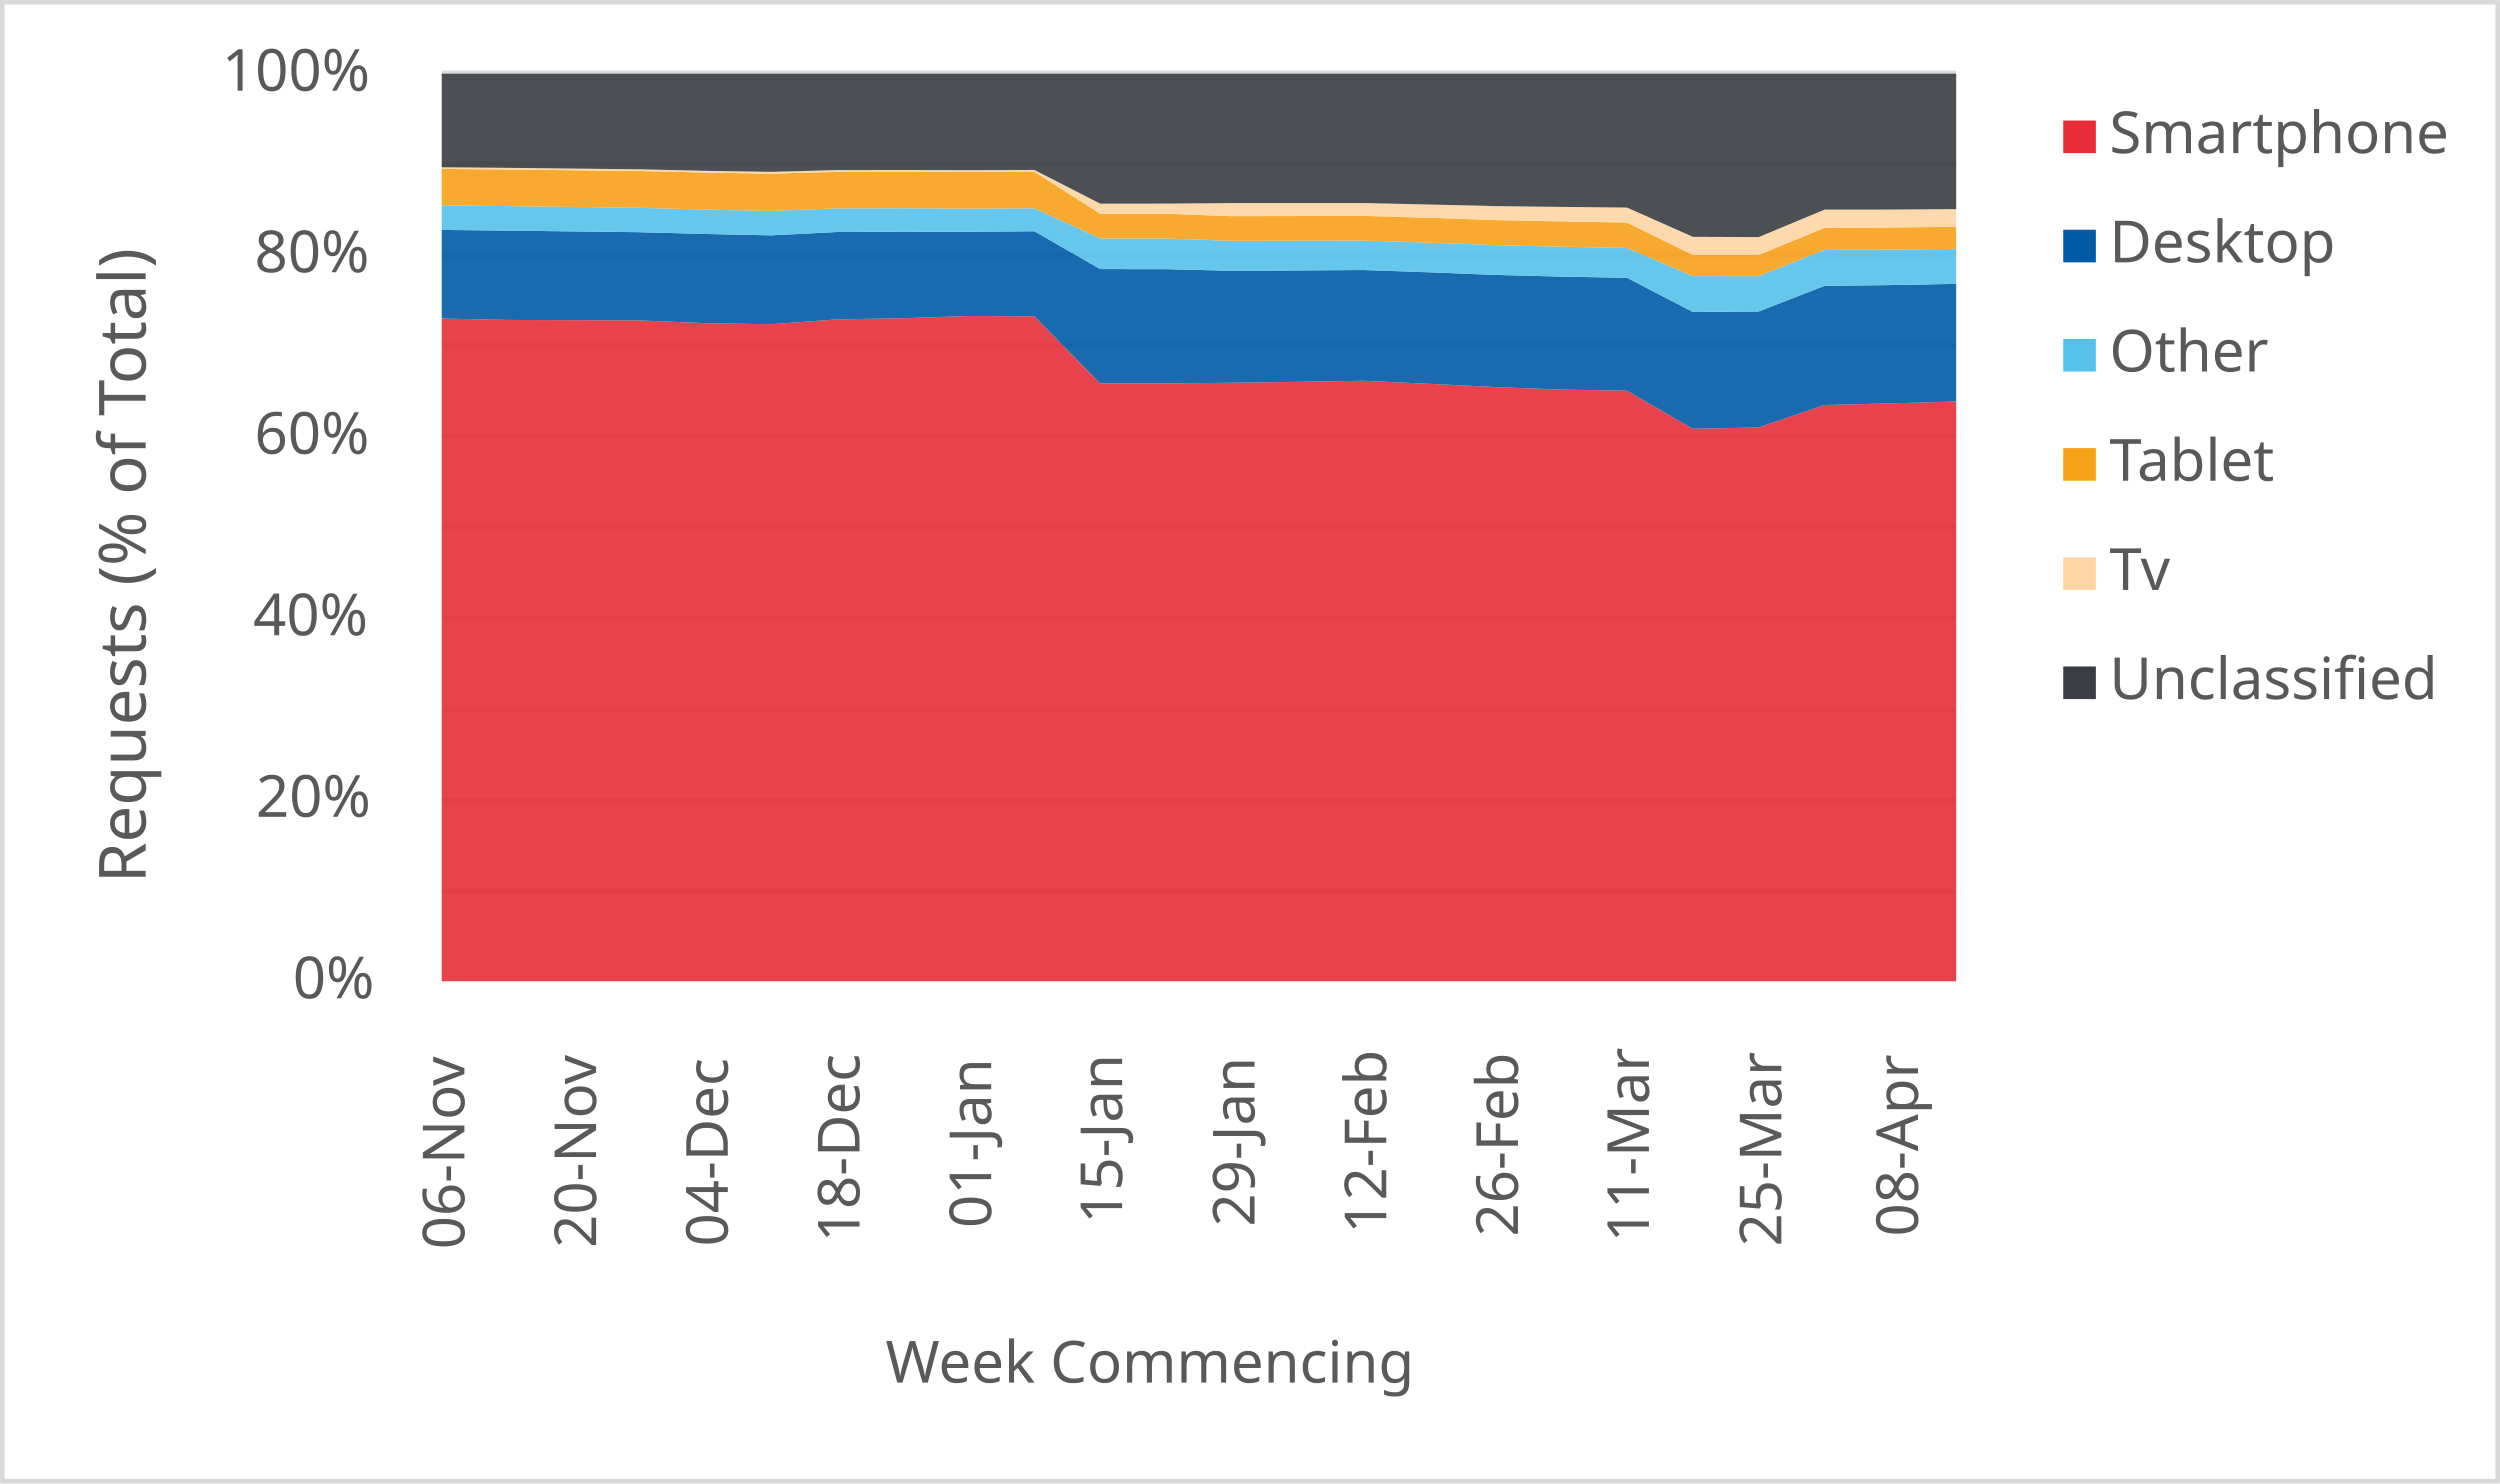
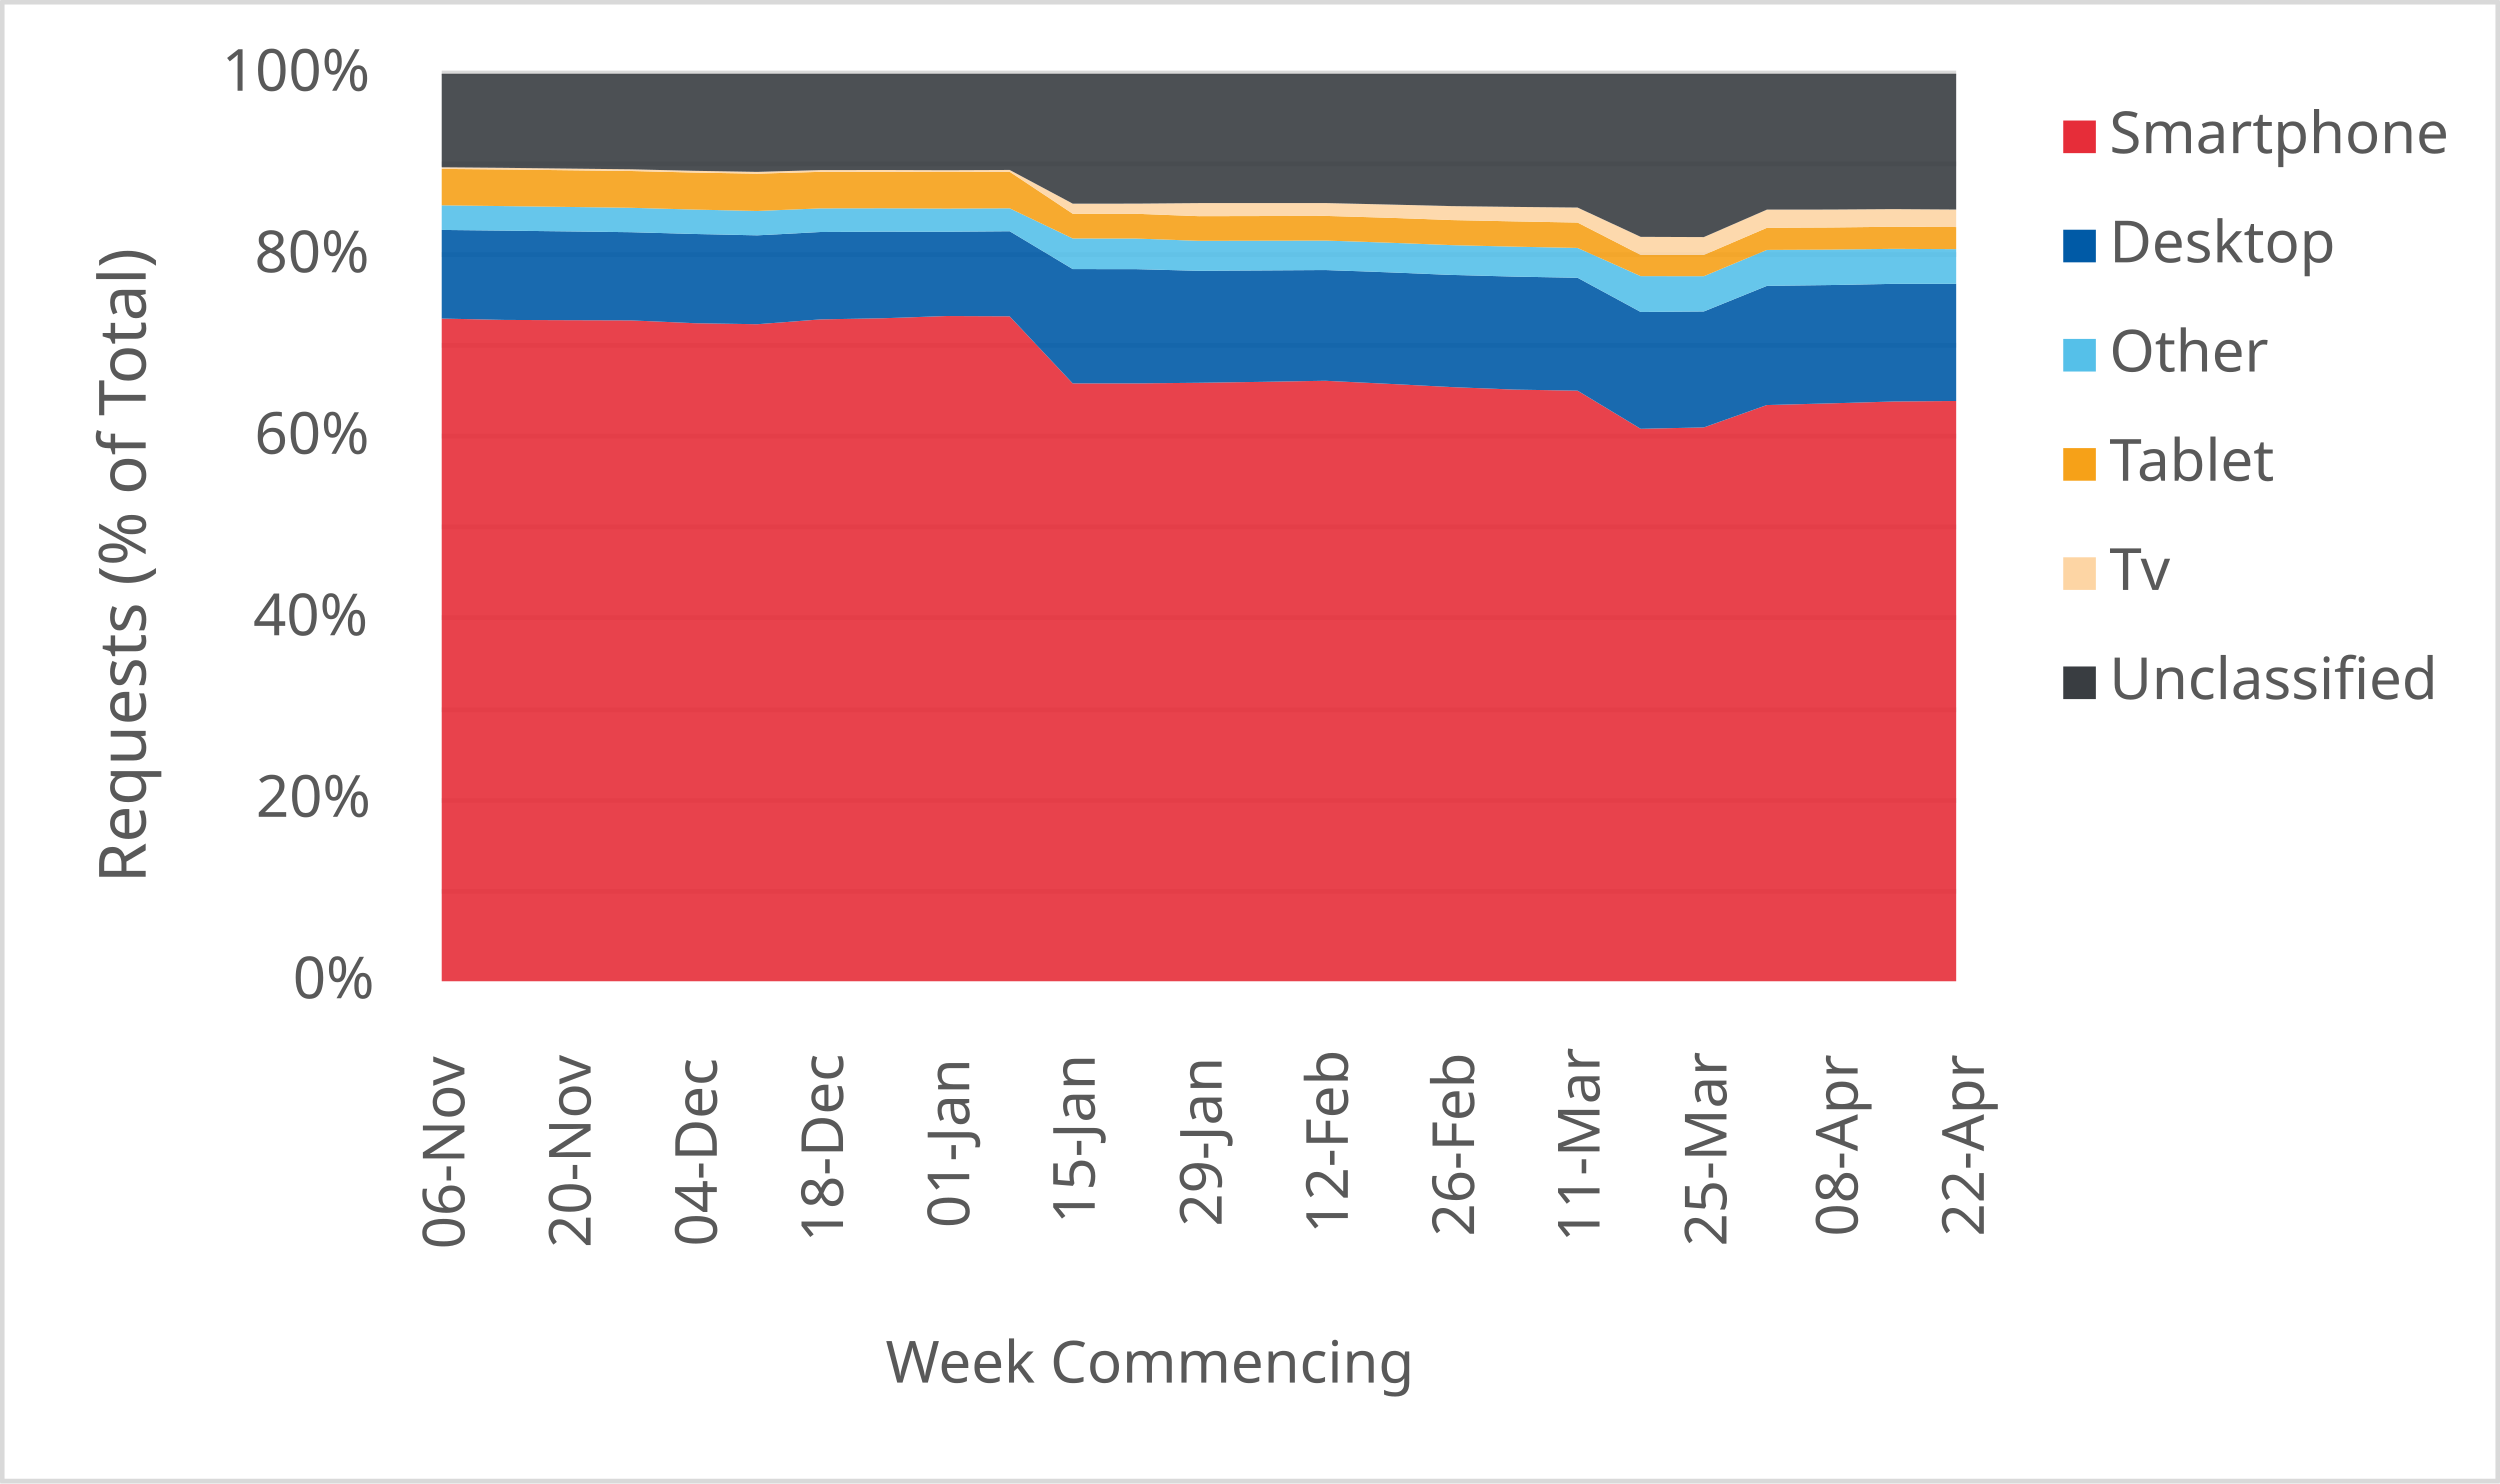
<svg xmlns="http://www.w3.org/2000/svg" width="1763" height="1046" xml:space="preserve" overflow="hidden">
  <defs>
    <clipPath id="clip0">
      <rect x="2917" y="346" width="1763" height="1046" />
    </clipPath>
  </defs>
  <g clip-path="url(#clip0)" transform="translate(-2917 -346)">
    <rect x="2918" y="347" width="1760" height="1043" fill="#FFFFFF" />
    <g>
      <path d="    M3228.5 974.532 4296.5 974.532    M3228.5 910.53 4296.5 910.53    M3228.5 846.528 4296.5 846.528    M3228.5 781.526 4296.5 781.526    M3228.5 717.524 4296.5 717.524    M3228.5 653.522 4296.5 653.522    M3228.5 589.52 4296.5 589.52    M3228.5 525.517 4296.5 525.517    M3228.5 461.515 4296.5 461.515    M3228.5 397.5 4296.5 397.5" stroke="#D9D9D9" stroke-width="3.438" stroke-linejoin="round" stroke-miterlimit="10" fill="none" />
    </g>
    <g>
      <path d="M 1038.5 4296.5 1038.5" stroke="#D9D9D9" stroke-width="3.438" stroke-linejoin="round" stroke-miterlimit="10" fill="none" fill-rule="evenodd" />
    </g>
    <g>
      <text fill="#595959" font-family="Verdana,sans-serif" font-weight="400" font-size="41" transform="matrix(6.12323e-17 -1 1 6.12323e-17 3244.5 1227)">06-Nov</text>
    </g>
    <g>
-       <text fill="#595959" font-family="Verdana,sans-serif" font-weight="400" font-size="41" transform="matrix(6.12323e-17 -1 1 6.12323e-17 3337.37 1226)">20-Nov</text>
+       <text fill="#595959" font-family="Verdana,sans-serif" font-weight="400" font-size="41" transform="matrix(6.12323e-17 -1 1 6.12323e-17 3333.5 1226)">20-Nov</text>
    </g>
    <g>
-       <text fill="#595959" font-family="Verdana,sans-serif" font-weight="400" font-size="41" transform="matrix(6.12323e-17 -1 1 6.12323e-17 3430.239 1225)">04-Dec</text>
+       <text fill="#595959" font-family="Verdana,sans-serif" font-weight="400" font-size="41" transform="matrix(6.12323e-17 -1 1 6.12323e-17 3422.5 1225)">04-Dec</text>
    </g>
    <g>
-       <text fill="#595959" font-family="Verdana,sans-serif" font-weight="400" font-size="41" transform="matrix(6.12323e-17 -1 1 6.12323e-17 3523.109 1222)">18-Dec</text>
+       <text fill="#595959" font-family="Verdana,sans-serif" font-weight="400" font-size="41" transform="matrix(6.12323e-17 -1 1 6.12323e-17 3511.5 1222)">18-Dec</text>
    </g>
    <g>
-       <text fill="#595959" font-family="Verdana,sans-serif" font-weight="400" font-size="41" transform="matrix(6.12323e-17 -1 1 6.12323e-17 3615.978 1212)">01-Jan</text>
+       <text fill="#595959" font-family="Verdana,sans-serif" font-weight="400" font-size="41" transform="matrix(6.12323e-17 -1 1 6.12323e-17 3600.5 1212)">01-Jan</text>
    </g>
    <g>
-       <text fill="#595959" font-family="Verdana,sans-serif" font-weight="400" font-size="41" transform="matrix(6.12323e-17 -1 1 6.12323e-17 3708.348 1209)">15-Jan</text>
+       <text fill="#595959" font-family="Verdana,sans-serif" font-weight="400" font-size="41" transform="matrix(6.12323e-17 -1 1 6.12323e-17 3689 1209)">15-Jan</text>
    </g>
    <g>
-       <text fill="#595959" font-family="Verdana,sans-serif" font-weight="400" font-size="41" transform="matrix(6.12323e-17 -1 1 6.12323e-17 3801.717 1211)">29-Jan</text>
+       <text fill="#595959" font-family="Verdana,sans-serif" font-weight="400" font-size="41" transform="matrix(6.12323e-17 -1 1 6.12323e-17 3778.5 1211)">29-Jan</text>
    </g>
    <g>
-       <text fill="#595959" font-family="Verdana,sans-serif" font-weight="400" font-size="41" transform="matrix(6.12323e-17 -1 1 6.12323e-17 3894.587 1216)">12-Feb</text>
+       <text fill="#595959" font-family="Verdana,sans-serif" font-weight="400" font-size="41" transform="matrix(6.12323e-17 -1 1 6.12323e-17 3867.5 1216)">12-Feb</text>
    </g>
    <g>
-       <text fill="#595959" font-family="Verdana,sans-serif" font-weight="400" font-size="41" transform="matrix(6.12323e-17 -1 1 6.12323e-17 3987.457 1218)">26-Feb</text>
+       <text fill="#595959" font-family="Verdana,sans-serif" font-weight="400" font-size="41" transform="matrix(6.12323e-17 -1 1 6.12323e-17 3956.5 1218)">26-Feb</text>
    </g>
    <g>
-       <text fill="#595959" font-family="Verdana,sans-serif" font-weight="400" font-size="41" transform="matrix(6.12323e-17 -1 1 6.12323e-17 4079.826 1222)">11-Mar</text>
+       <text fill="#595959" font-family="Verdana,sans-serif" font-weight="400" font-size="41" transform="matrix(6.12323e-17 -1 1 6.12323e-17 4045 1222)">11-Mar</text>
    </g>
    <g>
-       <text fill="#595959" font-family="Verdana,sans-serif" font-weight="400" font-size="41" transform="matrix(6.12323e-17 -1 1 6.12323e-17 4173.196 1225)">25-Mar</text>
+       <text fill="#595959" font-family="Verdana,sans-serif" font-weight="400" font-size="41" transform="matrix(6.12323e-17 -1 1 6.12323e-17 4134.5 1225)">25-Mar</text>
    </g>
    <g>
-       <text fill="#595959" font-family="Verdana,sans-serif" font-weight="400" font-size="41" transform="matrix(6.12323e-17 -1 1 6.12323e-17 4269.565 1218)">08-Apr</text>
+       <text fill="#595959" font-family="Verdana,sans-serif" font-weight="400" font-size="41" transform="matrix(6.12323e-17 -1 1 6.12323e-17 4227 1218)">08-Apr</text>
+     </g>
+     <g>
+       <text fill="#595959" font-family="Verdana,sans-serif" font-weight="400" font-size="41" transform="matrix(6.12323e-17 -1 1 6.12323e-17 4316 1218)">22-Apr</text>
    </g>
    <g>
      <text fill="#595959" font-family="Verdana,sans-serif" font-weight="400" font-size="41" transform="matrix(1 0 0 1 3123.5 1050)">0%</text>
    </g>
    <g>
      <text fill="#595959" font-family="Verdana,sans-serif" font-weight="400" font-size="41" transform="matrix(1 0 0 1 3097.5 922)">20%</text>
    </g>
    <g>
      <text fill="#595959" font-family="Verdana,sans-serif" font-weight="400" font-size="41" transform="matrix(1 0 0 1 3095.5 794)">40%</text>
    </g>
    <g>
      <text fill="#595959" font-family="Verdana,sans-serif" font-weight="400" font-size="41" transform="matrix(1 0 0 1 3096.5 666)">60%</text>
    </g>
    <g>
      <text fill="#595959" font-family="Verdana,sans-serif" font-weight="400" font-size="41" transform="matrix(1 0 0 1 3096.5 538)">80%</text>
    </g>
    <g>
      <text fill="#595959" font-family="Verdana,sans-serif" font-weight="400" font-size="41" transform="matrix(1 0 0 1 3073.5 410)">100%</text>
    </g>
    <g>
      <text fill="#595959" font-family="Verdana,sans-serif" font-weight="400" font-size="41" transform="matrix(1 0 0 1 3541.5 1321)">Week Commencing</text>
    </g>
    <g>
      <text fill="#595959" font-family="Verdana,sans-serif" font-weight="400" font-size="46" transform="matrix(6.12323e-17 -1 1 6.12323e-17 3019.73 968.75)">Requests (% of Total)</text>
    </g>
    <rect x="2918.5" y="347.5" width="1760" height="1043" stroke="#D9D9D9" stroke-width="3.438" stroke-linejoin="round" stroke-miterlimit="10" fill="none" />
    <g>
-       <path d="M3228.5 1038 3274.935 1038 3321.37 1038 3367.804 1038 3414.239 1038 3460.674 1038 3507.109 1038 3553.543 1038 3599.978 1038 3646.413 1038 3692.848 1038 3739.283 1038 3785.717 1038 3832.152 1038 3878.587 1038 3925.022 1038 3971.457 1038 4017.891 1038 4064.326 1038 4110.761 1038 4157.196 1038 4203.63 1038 4250.065 1038 4296.5 1038 4296.5 629.141 4250.065 630.454 4203.63 631.618 4157.196 647.412 4110.761 648.39 4064.326 621.5 4017.891 620.748 3971.457 618.977 3925.022 616.675 3878.587 614.512 3832.152 615.28 3785.717 615.928 3739.283 616.381 3692.848 616.376 3646.413 569.066 3599.978 568.853 3553.543 570.42 3507.109 571.237 3460.674 574.643 3414.239 573.916 3367.804 571.941 3321.37 571.793 3274.935 571.61 3228.5 570.643 3228.5 1038Z" fill="#e62d39" opacity="0.9" />
+       <path d="M3228.5 1038 3273 1038 3317.5 1038 3362 1038 3406.5 1038 3451 1038 3495.5 1038 3540 1038 3584.5 1038 3629 1038 3673.5 1038 3718 1038 3762.5 1038 3807 1038 3851.5 1038 3896 1038 3940.5 1038 3985 1038 4029.5 1038 4074 1038 4118.5 1038 4163 1038 4207.5 1038 4252 1038 4296.5 1038 4296.5 628.771 4252 629.141 4207.5 630.454 4163 631.618 4118.5 647.412 4074 648.39 4029.5 621.5 3985 620.748 3940.5 618.977 3896 616.675 3851.5 614.512 3807 615.28 3762.5 615.928 3718 616.381 3673.5 616.376 3629 569.066 3584.5 568.853 3540 570.42 3495.5 571.237 3451 574.643 3406.5 573.916 3362 571.941 3317.5 571.793 3273 571.61 3228.5 570.643 3228.5 1038Z" fill="#e62d39" opacity="0.9" />
    </g>
    <g>
-       <path d="M3228.5 570.643 3274.935 571.61 3321.37 571.793 3367.804 571.941 3414.239 573.916 3460.674 574.643 3507.109 571.237 3553.543 570.42 3599.978 568.853 3646.413 569.066 3692.848 616.376 3739.283 616.381 3785.717 615.928 3832.152 615.28 3878.587 614.512 3925.022 616.675 3971.457 618.977 4017.891 620.748 4064.326 621.5 4110.761 648.39 4157.196 647.412 4203.63 631.618 4250.065 630.454 4296.5 629.141 4296.5 546.162 4250.065 547.019 4203.63 547.594 4157.196 565.64 4110.761 566.001 4064.326 541.885 4017.891 541.054 3971.457 539.878 3925.022 538.031 3878.587 536.427 3832.152 536.711 3785.717 536.976 3739.283 535.794 3692.848 535.753 3646.413 509.065 3599.978 509.442 3553.543 509.382 3507.109 509.609 3460.674 511.96 3414.239 511.015 3367.804 509.747 3321.37 509.176 3274.935 508.634 3228.5 508.143 3228.5 570.643Z" fill="#005aa6" opacity="0.9" />
+       <path d="M3228.5 570.643 3273 571.61 3317.5 571.793 3362 571.941 3406.5 573.916 3451 574.643 3495.5 571.237 3540 570.42 3584.5 568.853 3629 569.066 3673.5 616.376 3718 616.381 3762.5 615.928 3807 615.28 3851.5 614.512 3896 616.675 3940.5 618.977 3985 620.748 4029.5 621.5 4074 648.39 4118.5 647.412 4163 631.618 4207.5 630.454 4252 629.141 4296.5 628.771 4296.5 546.14 4252 546.162 4207.5 547.019 4163 547.594 4118.5 565.64 4074 566.001 4029.5 541.885 3985 541.054 3940.5 539.878 3896 538.031 3851.5 536.427 3807 536.711 3762.5 536.976 3718 535.794 3673.5 535.753 3629 509.065 3584.5 509.442 3540 509.382 3495.5 509.609 3451 511.96 3406.5 511.015 3362 509.747 3317.5 509.176 3273 508.634 3228.5 508.143 3228.5 570.643Z" fill="#005aa6" opacity="0.9" />
    </g>
    <g>
-       <path d="M3228.5 508.143 3274.935 508.634 3321.37 509.176 3367.804 509.747 3414.239 511.015 3460.674 511.96 3507.109 509.609 3553.543 509.382 3599.978 509.442 3646.413 509.065 3692.848 535.753 3739.283 535.794 3785.717 536.976 3832.152 536.711 3878.587 536.427 3925.022 538.031 3971.457 539.878 4017.891 541.054 4064.326 541.885 4110.761 566.001 4157.196 565.64 4203.63 547.594 4250.065 547.019 4296.5 546.162 4296.5 521.482 4250.065 522.018 4203.63 522.239 4157.196 540.779 4110.761 540.735 4064.326 520.842 4017.891 519.941 3971.457 518.873 3925.022 517.135 3878.587 515.65 3832.152 515.738 3785.717 515.836 3739.283 514.225 3692.848 514.175 3646.413 492.906 3599.978 493.097 3553.543 492.883 3507.109 492.955 3460.674 494.78 3414.239 493.785 3367.804 492.532 3321.37 491.932 3274.935 491.349 3228.5 490.788 3228.5 508.143Z" fill="#55c0e9" opacity="0.9" />
+       <path d="M3228.5 508.143 3273 508.634 3317.5 509.176 3362 509.747 3406.5 511.015 3451 511.96 3495.5 509.609 3540 509.382 3584.5 509.442 3629 509.065 3673.5 535.753 3718 535.794 3762.5 536.976 3807 536.711 3851.5 536.427 3896 538.031 3940.5 539.878 3985 541.054 4029.5 541.885 4074 566.001 4118.5 565.64 4163 547.594 4207.5 547.019 4252 546.162 4296.5 546.14 4296.5 521.706 4252 521.482 4207.5 522.018 4163 522.239 4118.5 540.779 4074 540.735 4029.5 520.842 3985 519.941 3940.5 518.873 3896 517.135 3851.5 515.65 3807 515.738 3762.5 515.836 3718 514.225 3673.5 514.175 3629 492.906 3584.5 493.097 3540 492.883 3495.5 492.955 3451 494.78 3406.5 493.785 3362 492.532 3317.5 491.932 3273 491.349 3228.5 490.788 3228.5 508.143Z" fill="#55c0e9" opacity="0.9" />
    </g>
    <g>
-       <path d="M3228.5 490.788 3274.935 491.349 3321.37 491.932 3367.804 492.532 3414.239 493.785 3460.674 494.78 3507.109 492.955 3553.543 492.883 3599.978 493.097 3646.413 492.906 3692.848 514.175 3739.283 514.225 3785.717 515.836 3832.152 515.738 3878.587 515.65 3925.022 517.135 3971.457 518.873 4017.891 519.941 4064.326 520.842 4110.761 540.735 4157.196 540.779 4203.63 522.239 4250.065 522.018 4296.5 521.482 4296.5 505.904 4250.065 506.422 4203.63 506.648 4157.196 525.758 4110.761 525.732 4064.326 502.943 4017.891 502.107 3971.457 501.183 3925.022 499.566 3878.587 498.241 3832.152 498.342 3785.717 498.441 3739.283 496.769 3692.848 496.725 3646.413 467.112 3599.978 467.303 3553.543 467.124 3507.109 467.181 3460.674 468.461 3414.239 467.671 3367.804 466.581 3321.37 466.048 3274.935 465.507 3228.5 465.1 3228.5 490.788Z" fill="#f6a118" opacity="0.9" />
+       <path d="M3228.5 490.788 3273 491.349 3317.5 491.932 3362 492.532 3406.5 493.785 3451 494.78 3495.5 492.955 3540 492.883 3584.5 493.097 3629 492.906 3673.5 514.175 3718 514.225 3762.5 515.836 3807 515.738 3851.5 515.65 3896 517.135 3940.5 518.873 3985 519.941 4029.5 520.842 4074 540.735 4118.5 540.779 4163 522.239 4207.5 522.018 4252 521.482 4296.5 521.706 4296.5 506.107 4252 505.904 4207.5 506.422 4163 506.648 4118.5 525.758 4074 525.732 4029.5 502.943 3985 502.107 3940.5 501.183 3896 499.566 3851.5 498.241 3807 498.342 3762.5 498.441 3718 496.769 3673.5 496.725 3629 467.112 3584.5 467.303 3540 467.124 3495.5 467.181 3451 468.461 3406.5 467.671 3362 466.581 3317.5 466.048 3273 465.507 3228.5 465.1 3228.5 490.788Z" fill="#f6a118" opacity="0.9" />
    </g>
    <g>
-       <path d="M3228.5 465.1 3274.935 465.507 3321.37 466.048 3367.804 466.581 3414.239 467.671 3460.674 468.461 3507.109 467.181 3553.543 467.124 3599.978 467.303 3646.413 467.112 3692.848 496.725 3739.283 496.769 3785.717 498.441 3832.152 498.342 3878.587 498.241 3925.022 499.566 3971.457 501.183 4017.891 502.107 4064.326 502.943 4110.761 525.732 4157.196 525.758 4203.63 506.648 4250.065 506.422 4296.5 505.904 4296.5 493.464 4250.065 493.781 4203.63 493.831 4157.196 513.206 4110.761 513.019 4064.326 492.372 4017.891 491.909 3971.457 491.352 3925.022 490.226 3878.587 489.189 3832.152 489.223 3785.717 489.223 3739.283 489.595 3692.848 489.627 3646.413 465.844 3599.978 466.041 3553.543 465.877 3507.109 465.95 3460.674 467.22 3414.239 466.456 3367.804 465.399 3321.37 464.889 3274.935 464.366 3228.5 463.979 3228.5 465.1Z" fill="#fdd5a4" opacity="0.9" />
+       <path d="M3228.5 465.1 3273 465.507 3317.5 466.048 3362 466.581 3406.5 467.671 3451 468.461 3495.5 467.181 3540 467.124 3584.5 467.303 3629 467.112 3673.5 496.725 3718 496.769 3762.5 498.441 3807 498.342 3851.5 498.241 3896 499.566 3940.5 501.183 3985 502.107 4029.5 502.943 4074 525.732 4118.5 525.758 4163 506.648 4207.5 506.422 4252 505.904 4296.5 506.107 4296.5 493.775 4252 493.464 4207.5 493.781 4163 493.831 4118.5 513.206 4074 513.019 4029.5 492.372 3985 491.909 3940.5 491.352 3896 490.226 3851.5 489.189 3807 489.223 3762.5 489.223 3718 489.595 3673.5 489.627 3629 465.844 3584.5 466.041 3540 465.877 3495.5 465.95 3451 467.22 3406.5 466.456 3362 465.399 3317.5 464.889 3273 464.366 3228.5 463.979 3228.5 465.1Z" fill="#fdd5a4" opacity="0.9" />
    </g>
    <g>
-       <path d="M3228.5 463.979 3274.935 464.366 3321.37 464.889 3367.804 465.399 3414.239 466.456 3460.674 467.22 3507.109 465.95 3553.543 465.877 3599.978 466.041 3646.413 465.844 3692.848 489.627 3739.283 489.595 3785.717 489.223 3832.152 489.223 3878.587 489.189 3925.022 490.226 3971.457 491.352 4017.891 491.909 4064.326 492.372 4110.761 513.019 4157.196 513.206 4203.63 493.831 4250.065 493.781 4296.5 493.464 4296.5 398 4250.065 398 4203.63 398 4157.196 398 4110.761 398 4064.326 398 4017.891 398 3971.457 398 3925.022 398 3878.587 398 3832.152 398 3785.717 398 3739.283 398 3692.848 398 3646.413 398 3599.978 398 3553.543 398 3507.109 398 3460.674 398 3414.239 398 3367.804 398 3321.37 398 3274.935 398 3228.5 398 3228.5 463.979Z" fill="#393d41" opacity="0.9" />
+       <path d="M3228.5 463.979 3273 464.366 3317.5 464.889 3362 465.399 3406.5 466.456 3451 467.22 3495.5 465.95 3540 465.877 3584.5 466.041 3629 465.844 3673.5 489.627 3718 489.595 3762.5 489.223 3807 489.223 3851.5 489.189 3896 490.226 3940.5 491.352 3985 491.909 4029.5 492.372 4074 513.019 4118.5 513.206 4163 493.831 4207.5 493.781 4252 493.464 4296.5 493.775 4296.5 398 4252 398 4207.5 398 4163 398 4118.5 398 4074 398 4029.5 398 3985 398 3940.5 398 3896 398 3851.5 398 3807 398 3762.5 398 3718 398 3673.5 398 3629 398 3584.5 398 3540 398 3495.5 398 3451 398 3406.5 398 3362 398 3317.5 398 3273 398 3228.5 398 3228.5 463.979Z" fill="#393d41" opacity="0.9" />
    </g>
    <g>
      <rect x="4372" y="431" width="23" height="23" fill="#e62d39" />
    </g>
    <g>
      <text fill="#595959" font-family="Verdana,sans-serif" font-weight="400" font-size="41" transform="matrix(1 0 0 1 4404.56 454)">Smartphone</text>
    </g>
    <g>
      <rect x="4372" y="508" width="23" height="23" fill="#005aa6" />
    </g>
    <g>
      <text fill="#595959" font-family="Verdana,sans-serif" font-weight="400" font-size="41" transform="matrix(1 0 0 1 4404.56 531)">Desktop</text>
    </g>
    <g>
      <rect x="4372" y="585" width="23" height="23" fill="#55c0e9" />
    </g>
    <g>
      <text fill="#595959" font-family="Verdana,sans-serif" font-weight="400" font-size="41" transform="matrix(1 0 0 1 4404.56 608)">Other</text>
    </g>
    <g>
      <rect x="4372" y="662" width="23" height="23" fill="#f6a118" />
    </g>
    <g>
      <text fill="#595959" font-family="Verdana,sans-serif" font-weight="400" font-size="41" transform="matrix(1 0 0 1 4404.56 685)">Tablet</text>
    </g>
    <g>
      <rect x="4372" y="739" width="23" height="23" fill="#fdd5a4" />
    </g>
    <g>
      <text fill="#595959" font-family="Verdana,sans-serif" font-weight="400" font-size="41" transform="matrix(1 0 0 1 4404.56 762)">Tv</text>
    </g>
    <g>
      <rect x="4372" y="816" width="23" height="23" fill="#393d41" />
    </g>
    <g>
      <text fill="#595959" font-family="Verdana,sans-serif" font-weight="400" font-size="41" transform="matrix(1 0 0 1 4404.56 839)">Unclassified</text>
    </g>
  </g>
</svg>
